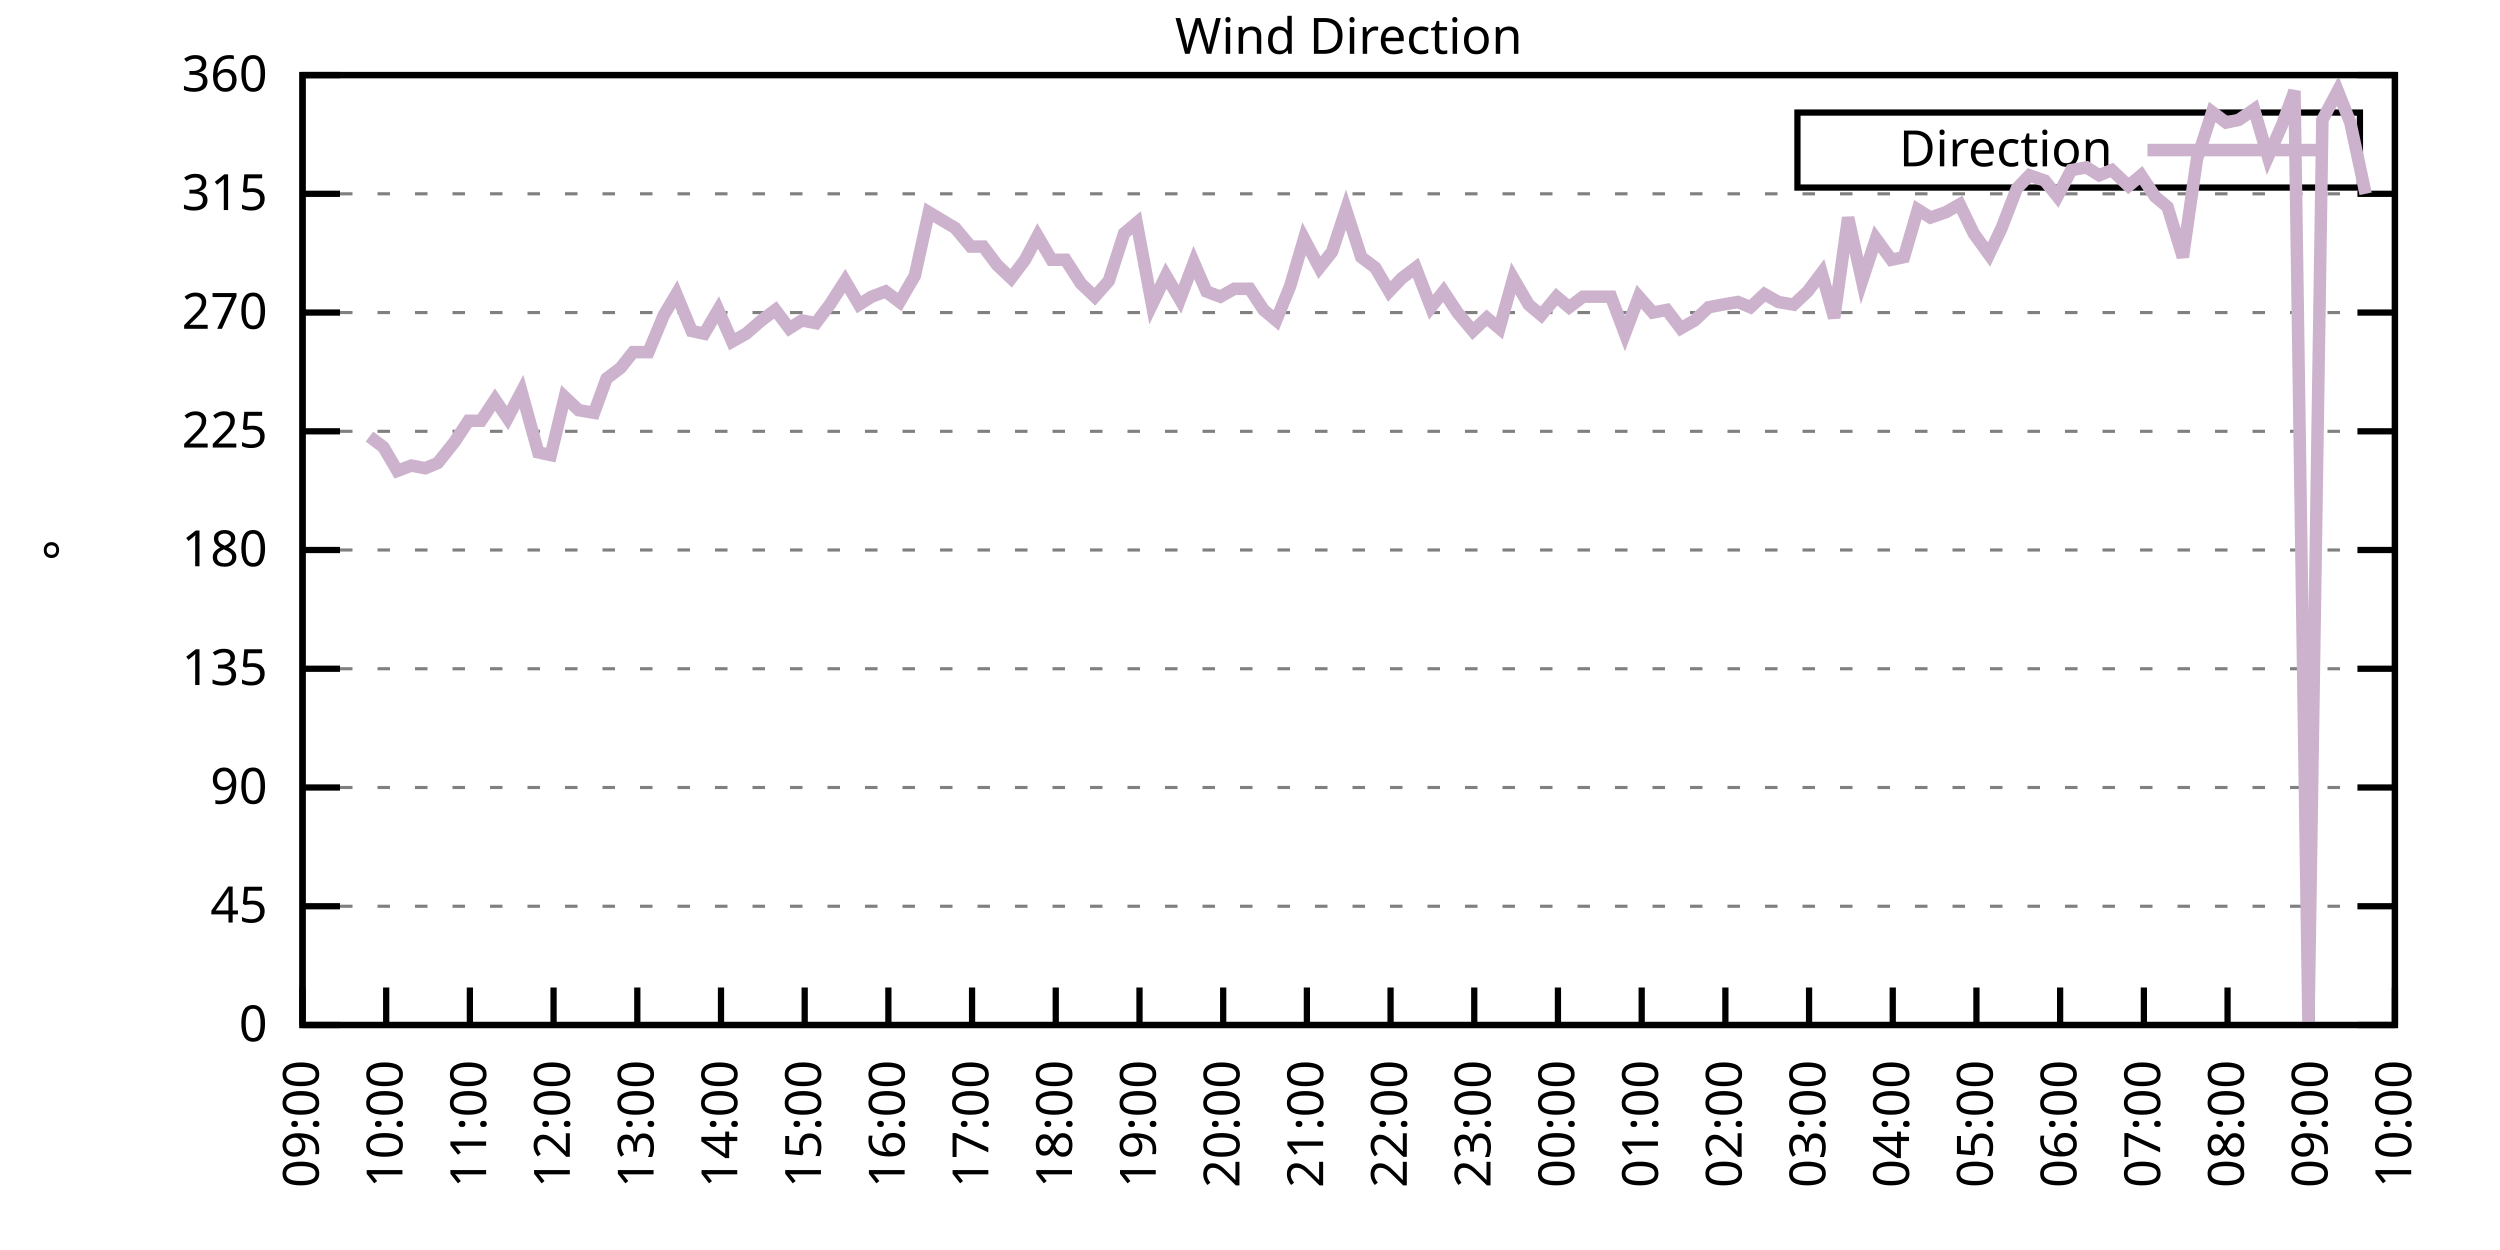
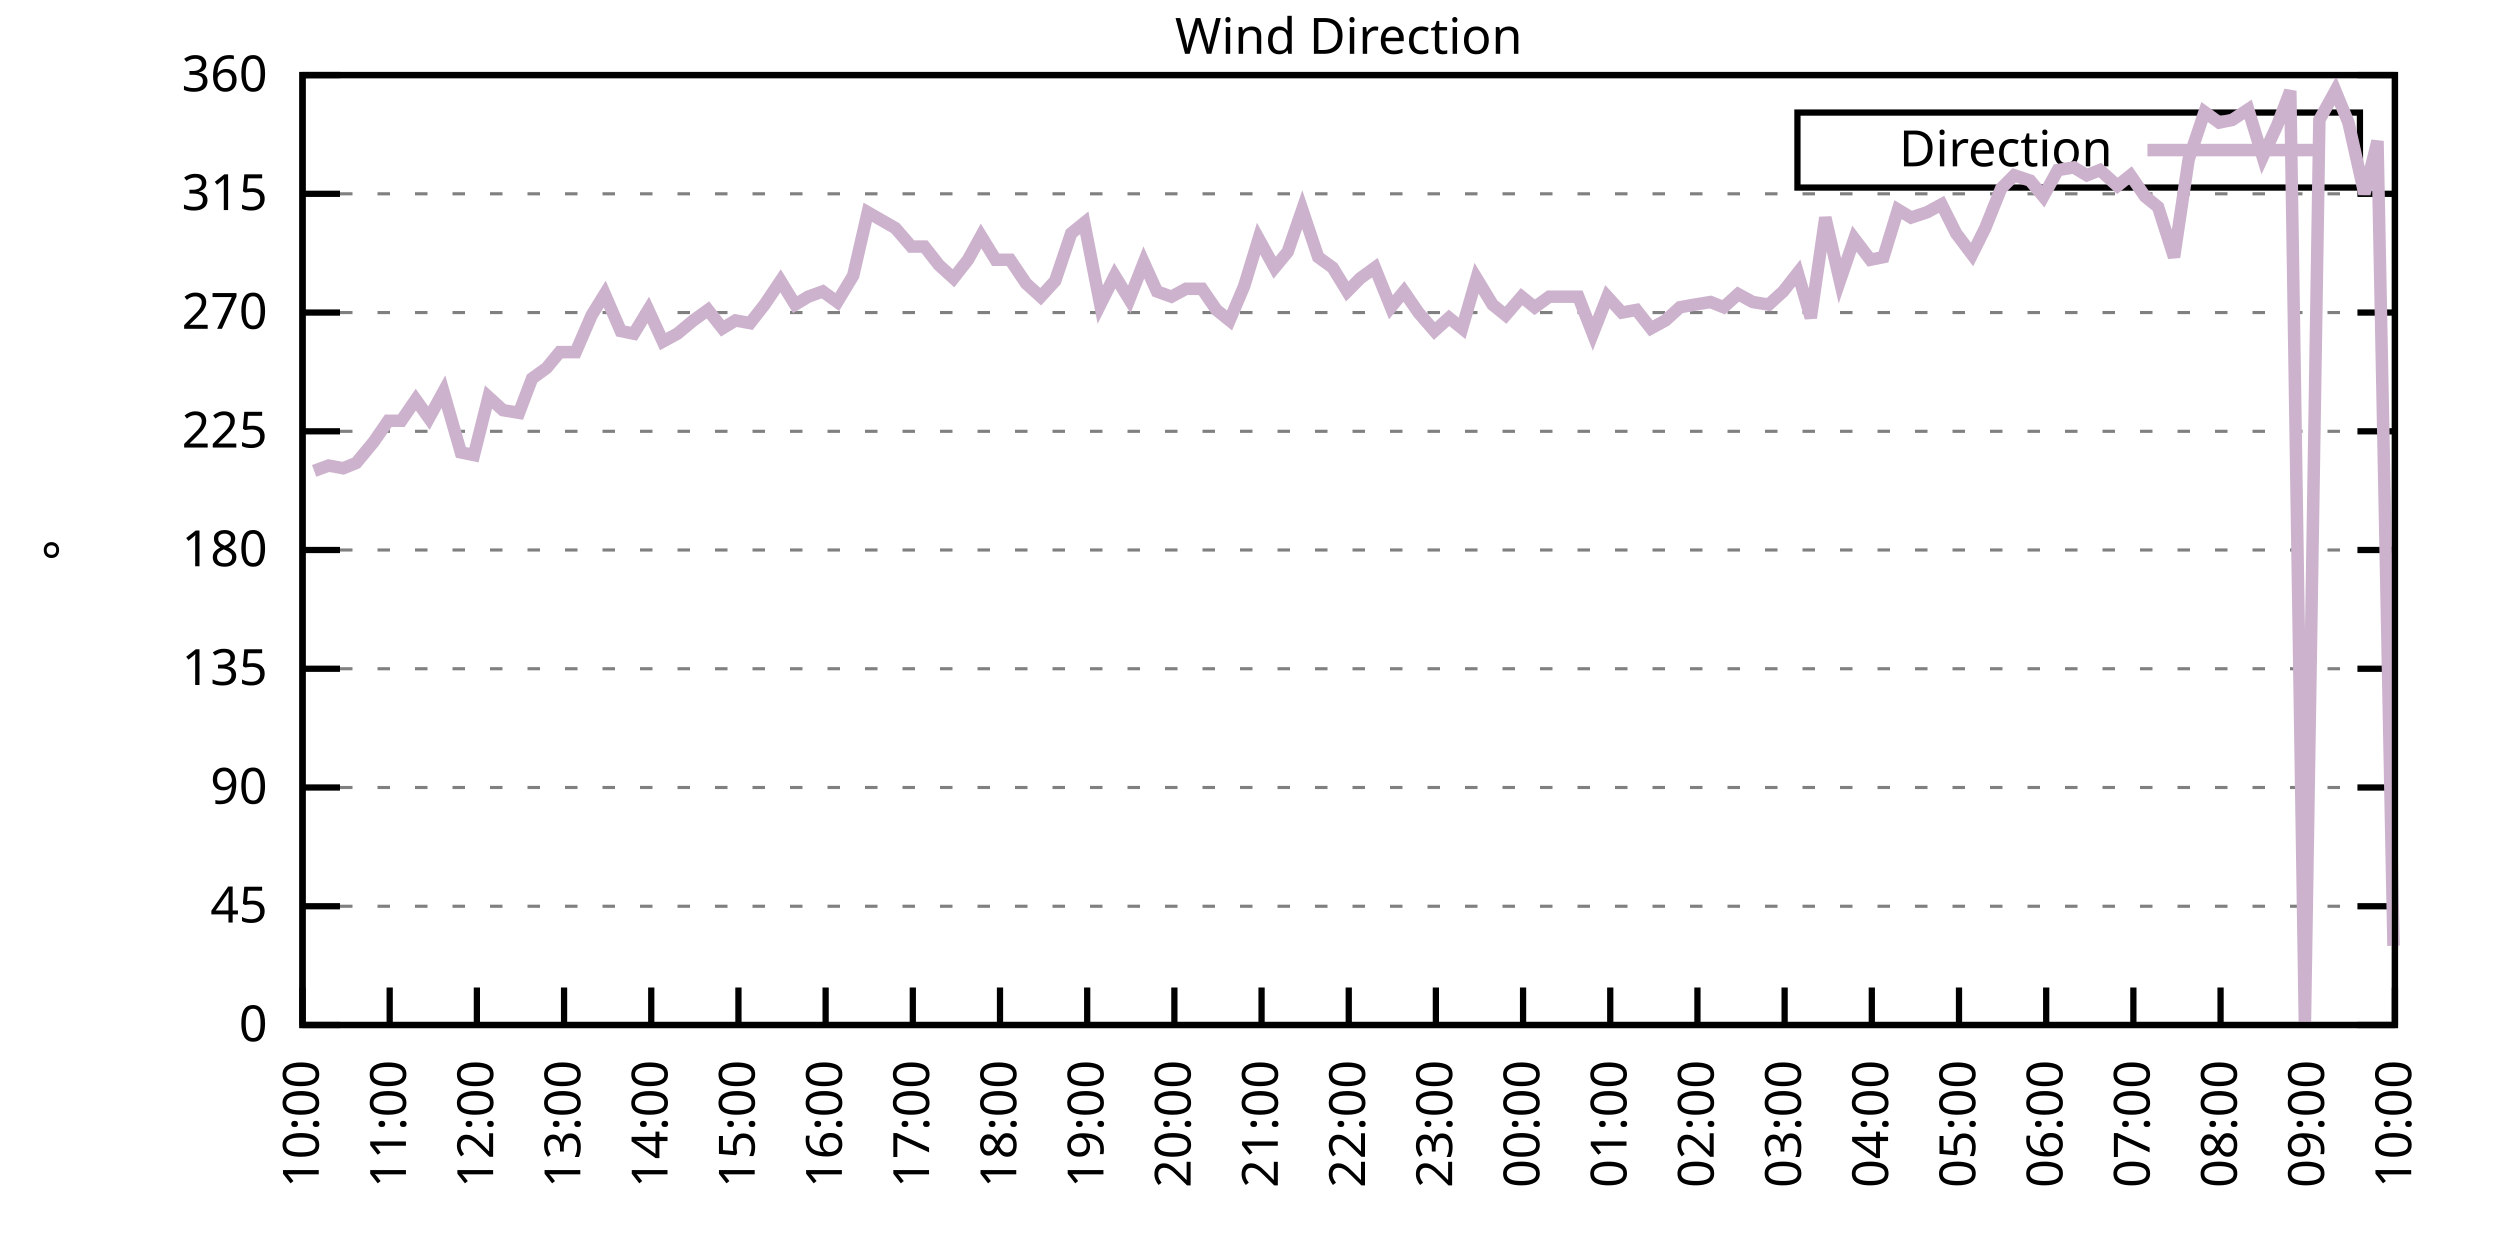
<svg xmlns="http://www.w3.org/2000/svg" xmlns:xlink="http://www.w3.org/1999/xlink" width="400" height="200" viewBox="0 0 400 200">
  <g id="gnuplot_canvas">
    <rect x="0" y="0" width="400" height="200" fill="none" />
    <defs>
      <circle id="gpDot" r="0.5" stroke-width="0.5" stroke="currentColor" />
      <path id="gpPt0" stroke-width="0.333" stroke="currentColor" d="M-1,0 h2 M0,-1 v2" />
      <path id="gpPt1" stroke-width="0.333" stroke="currentColor" d="M-1,-1 L1,1 M1,-1 L-1,1" />
      <path id="gpPt2" stroke-width="0.333" stroke="currentColor" d="M-1,0 L1,0 M0,-1 L0,1 M-1,-1 L1,1 M-1,1 L1,-1" />
      <rect id="gpPt3" stroke-width="0.333" stroke="currentColor" x="-1" y="-1" width="2" height="2" />
      <rect id="gpPt4" stroke-width="0.333" stroke="currentColor" fill="currentColor" x="-1" y="-1" width="2" height="2" />
      <circle id="gpPt5" stroke-width="0.333" stroke="currentColor" cx="0" cy="0" r="1" />
      <use xlink:href="#gpPt5" id="gpPt6" fill="currentColor" stroke="none" />
      <path id="gpPt7" stroke-width="0.333" stroke="currentColor" d="M0,-1.33 L-1.33,0.67 L1.33,0.67 z" />
      <use xlink:href="#gpPt7" id="gpPt8" fill="currentColor" stroke="none" />
      <use xlink:href="#gpPt7" id="gpPt9" stroke="currentColor" transform="rotate(180)" />
      <use xlink:href="#gpPt9" id="gpPt10" fill="currentColor" stroke="none" />
      <use xlink:href="#gpPt3" id="gpPt11" stroke="currentColor" transform="rotate(45)" />
      <use xlink:href="#gpPt11" id="gpPt12" fill="currentColor" stroke="none" />
      <path id="gpPt13" stroke-width="0.333" stroke="currentColor" d="M0,1.330 L1.265,0.411 L0.782,-1.067 L-0.782,-1.076 L-1.265,0.411 z" />
      <use xlink:href="#gpPt13" id="gpPt14" fill="currentColor" stroke="none" />
      <filter id="textbox" filterUnits="objectBoundingBox" x="0" y="0" height="1" width="1">
        <feFlood flood-color="white" flood-opacity="1" result="bgnd" />
        <feComposite in="SourceGraphic" in2="bgnd" operator="atop" />
      </filter>
      <filter id="greybox" filterUnits="objectBoundingBox" x="0" y="0" height="1" width="1">
        <feFlood flood-color="lightgrey" flood-opacity="1" result="grey" />
        <feComposite in="SourceGraphic" in2="grey" operator="atop" />
      </filter>
    </defs>
    <g fill="none" color="white" stroke="currentColor" stroke-width="1.00" stroke-linecap="butt" stroke-linejoin="miter">
</g>
    <g fill="none" color="black" stroke="currentColor" stroke-width="1.00" stroke-linecap="butt" stroke-linejoin="miter">
      <g stroke="none" shape-rendering="crispEdges">
        <polygon fill="rgb(255, 255, 255)" points="48.40,164.00 383.18,164.00 383.18,12.02 48.40,12.02 " />
      </g>
    </g>
    <g fill="none" color="black" stroke="currentColor" stroke-width="1.00" stroke-linecap="butt" stroke-linejoin="miter">
</g>
    <g fill="none" color="black" stroke="black" stroke-width="0.50" stroke-linecap="butt" stroke-linejoin="miter">
</g>
    <g fill="none" color="gray" stroke="currentColor" stroke-width="0.50" stroke-linecap="butt" stroke-linejoin="miter">
      <path stroke="gray" stroke-dasharray="2,4" class="gridline" d="M48.40,164.00 L383.19,164.00  " />
    </g>
    <g fill="none" color="gray" stroke="gray" stroke-width="1.00" stroke-linecap="butt" stroke-linejoin="miter">
</g>
    <g fill="none" color="black" stroke="currentColor" stroke-width="1.00" stroke-linecap="butt" stroke-linejoin="miter">
      <path stroke="black" d="M48.40,164.00 L54.40,164.00 M383.19,164.00 L377.19,164.00  " />
      <g transform="translate(42.80,166.60)" stroke="none" fill="black" font-family="Sans" font-size="8.00" text-anchor="end">
        <text>
          <tspan font-family="Sans"> 0</tspan>
        </text>
      </g>
    </g>
    <g fill="none" color="black" stroke="currentColor" stroke-width="1.00" stroke-linecap="butt" stroke-linejoin="miter">
</g>
    <g fill="none" color="black" stroke="black" stroke-width="0.50" stroke-linecap="butt" stroke-linejoin="miter">
</g>
    <g fill="none" color="gray" stroke="currentColor" stroke-width="0.50" stroke-linecap="butt" stroke-linejoin="miter">
      <path stroke="gray" stroke-dasharray="2,4" class="gridline" d="M48.40,145.00 L383.19,145.00  " />
    </g>
    <g fill="none" color="gray" stroke="gray" stroke-width="1.00" stroke-linecap="butt" stroke-linejoin="miter">
</g>
    <g fill="none" color="black" stroke="currentColor" stroke-width="1.00" stroke-linecap="butt" stroke-linejoin="miter">
      <path stroke="black" d="M48.40,145.00 L54.40,145.00 M383.19,145.00 L377.19,145.00  " />
      <g transform="translate(42.80,147.60)" stroke="none" fill="black" font-family="Sans" font-size="8.00" text-anchor="end">
        <text>
          <tspan font-family="Sans"> 45</tspan>
        </text>
      </g>
    </g>
    <g fill="none" color="black" stroke="currentColor" stroke-width="1.00" stroke-linecap="butt" stroke-linejoin="miter">
</g>
    <g fill="none" color="black" stroke="black" stroke-width="0.50" stroke-linecap="butt" stroke-linejoin="miter">
</g>
    <g fill="none" color="gray" stroke="currentColor" stroke-width="0.50" stroke-linecap="butt" stroke-linejoin="miter">
      <path stroke="gray" stroke-dasharray="2,4" class="gridline" d="M48.40,126.00 L383.19,126.00  " />
    </g>
    <g fill="none" color="gray" stroke="gray" stroke-width="1.00" stroke-linecap="butt" stroke-linejoin="miter">
</g>
    <g fill="none" color="black" stroke="currentColor" stroke-width="1.00" stroke-linecap="butt" stroke-linejoin="miter">
      <path stroke="black" d="M48.40,126.00 L54.40,126.00 M383.19,126.00 L377.19,126.00  " />
      <g transform="translate(42.80,128.60)" stroke="none" fill="black" font-family="Sans" font-size="8.00" text-anchor="end">
        <text>
          <tspan font-family="Sans"> 90</tspan>
        </text>
      </g>
    </g>
    <g fill="none" color="black" stroke="currentColor" stroke-width="1.00" stroke-linecap="butt" stroke-linejoin="miter">
</g>
    <g fill="none" color="black" stroke="black" stroke-width="0.50" stroke-linecap="butt" stroke-linejoin="miter">
</g>
    <g fill="none" color="gray" stroke="currentColor" stroke-width="0.50" stroke-linecap="butt" stroke-linejoin="miter">
      <path stroke="gray" stroke-dasharray="2,4" class="gridline" d="M48.40,107.00 L383.19,107.00  " />
    </g>
    <g fill="none" color="gray" stroke="gray" stroke-width="1.00" stroke-linecap="butt" stroke-linejoin="miter">
</g>
    <g fill="none" color="black" stroke="currentColor" stroke-width="1.00" stroke-linecap="butt" stroke-linejoin="miter">
      <path stroke="black" d="M48.40,107.00 L54.40,107.00 M383.19,107.00 L377.19,107.00  " />
      <g transform="translate(42.80,109.60)" stroke="none" fill="black" font-family="Sans" font-size="8.00" text-anchor="end">
        <text>
          <tspan font-family="Sans"> 135</tspan>
        </text>
      </g>
    </g>
    <g fill="none" color="black" stroke="currentColor" stroke-width="1.00" stroke-linecap="butt" stroke-linejoin="miter">
</g>
    <g fill="none" color="black" stroke="black" stroke-width="0.50" stroke-linecap="butt" stroke-linejoin="miter">
</g>
    <g fill="none" color="gray" stroke="currentColor" stroke-width="0.50" stroke-linecap="butt" stroke-linejoin="miter">
      <path stroke="gray" stroke-dasharray="2,4" class="gridline" d="M48.40,88.00 L383.19,88.00  " />
    </g>
    <g fill="none" color="gray" stroke="gray" stroke-width="1.00" stroke-linecap="butt" stroke-linejoin="miter">
</g>
    <g fill="none" color="black" stroke="currentColor" stroke-width="1.00" stroke-linecap="butt" stroke-linejoin="miter">
      <path stroke="black" d="M48.40,88.00 L54.40,88.00 M383.19,88.00 L377.19,88.00  " />
      <g transform="translate(42.80,90.60)" stroke="none" fill="black" font-family="Sans" font-size="8.00" text-anchor="end">
        <text>
          <tspan font-family="Sans"> 180</tspan>
        </text>
      </g>
    </g>
    <g fill="none" color="black" stroke="currentColor" stroke-width="1.00" stroke-linecap="butt" stroke-linejoin="miter">
</g>
    <g fill="none" color="black" stroke="black" stroke-width="0.50" stroke-linecap="butt" stroke-linejoin="miter">
</g>
    <g fill="none" color="gray" stroke="currentColor" stroke-width="0.50" stroke-linecap="butt" stroke-linejoin="miter">
      <path stroke="gray" stroke-dasharray="2,4" class="gridline" d="M48.40,69.01 L383.19,69.01  " />
    </g>
    <g fill="none" color="gray" stroke="gray" stroke-width="1.00" stroke-linecap="butt" stroke-linejoin="miter">
</g>
    <g fill="none" color="black" stroke="currentColor" stroke-width="1.00" stroke-linecap="butt" stroke-linejoin="miter">
      <path stroke="black" d="M48.40,69.01 L54.40,69.01 M383.19,69.01 L377.19,69.01  " />
      <g transform="translate(42.80,71.61)" stroke="none" fill="black" font-family="Sans" font-size="8.00" text-anchor="end">
        <text>
          <tspan font-family="Sans"> 225</tspan>
        </text>
      </g>
    </g>
    <g fill="none" color="black" stroke="currentColor" stroke-width="1.00" stroke-linecap="butt" stroke-linejoin="miter">
</g>
    <g fill="none" color="black" stroke="black" stroke-width="0.50" stroke-linecap="butt" stroke-linejoin="miter">
</g>
    <g fill="none" color="gray" stroke="currentColor" stroke-width="0.50" stroke-linecap="butt" stroke-linejoin="miter">
      <path stroke="gray" stroke-dasharray="2,4" class="gridline" d="M48.40,50.01 L383.19,50.01  " />
    </g>
    <g fill="none" color="gray" stroke="gray" stroke-width="1.00" stroke-linecap="butt" stroke-linejoin="miter">
</g>
    <g fill="none" color="black" stroke="currentColor" stroke-width="1.00" stroke-linecap="butt" stroke-linejoin="miter">
      <path stroke="black" d="M48.40,50.01 L54.40,50.01 M383.19,50.01 L377.19,50.01  " />
      <g transform="translate(42.80,52.61)" stroke="none" fill="black" font-family="Sans" font-size="8.00" text-anchor="end">
        <text>
          <tspan font-family="Sans"> 270</tspan>
        </text>
      </g>
    </g>
    <g fill="none" color="black" stroke="currentColor" stroke-width="1.00" stroke-linecap="butt" stroke-linejoin="miter">
</g>
    <g fill="none" color="black" stroke="black" stroke-width="0.50" stroke-linecap="butt" stroke-linejoin="miter">
</g>
    <g fill="none" color="gray" stroke="currentColor" stroke-width="0.50" stroke-linecap="butt" stroke-linejoin="miter">
      <path stroke="gray" stroke-dasharray="2,4" class="gridline" d="M48.40,31.01 L383.19,31.01  " />
    </g>
    <g fill="none" color="gray" stroke="gray" stroke-width="1.00" stroke-linecap="butt" stroke-linejoin="miter">
</g>
    <g fill="none" color="black" stroke="currentColor" stroke-width="1.00" stroke-linecap="butt" stroke-linejoin="miter">
      <path stroke="black" d="M48.40,31.01 L54.40,31.01 M383.19,31.01 L377.19,31.01  " />
      <g transform="translate(42.80,33.61)" stroke="none" fill="black" font-family="Sans" font-size="8.00" text-anchor="end">
        <text>
          <tspan font-family="Sans"> 315</tspan>
        </text>
      </g>
    </g>
    <g fill="none" color="black" stroke="currentColor" stroke-width="1.00" stroke-linecap="butt" stroke-linejoin="miter">
</g>
    <g fill="none" color="black" stroke="black" stroke-width="0.50" stroke-linecap="butt" stroke-linejoin="miter">
</g>
    <g fill="none" color="gray" stroke="currentColor" stroke-width="0.50" stroke-linecap="butt" stroke-linejoin="miter">
      <path stroke="gray" stroke-dasharray="2,4" class="gridline" d="M48.40,12.01 L383.19,12.01  " />
    </g>
    <g fill="none" color="gray" stroke="gray" stroke-width="1.00" stroke-linecap="butt" stroke-linejoin="miter">
</g>
    <g fill="none" color="black" stroke="currentColor" stroke-width="1.00" stroke-linecap="butt" stroke-linejoin="miter">
      <path stroke="black" d="M48.40,12.01 L54.40,12.01 M383.19,12.01 L377.19,12.01  " />
      <g transform="translate(42.80,14.61)" stroke="none" fill="black" font-family="Sans" font-size="8.00" text-anchor="end">
        <text>
          <tspan font-family="Sans"> 360</tspan>
        </text>
      </g>
    </g>
    <g fill="none" color="black" stroke="currentColor" stroke-width="1.00" stroke-linecap="butt" stroke-linejoin="miter">
      <path stroke="black" d="M48.40,164.00 L48.40,158.00  " />
      <g transform="translate(51.00,169.60) rotate(270.00)" stroke="none" fill="black" font-family="Sans" font-size="8.00" text-anchor="end">
        <text>
-           <tspan font-family="Sans">09:00</tspan>
-         </text>
-       </g>
-     </g>
-     <g fill="none" color="black" stroke="currentColor" stroke-width="1.00" stroke-linecap="butt" stroke-linejoin="miter">
-       <path stroke="black" d="M61.79,164.00 L61.79,158.00  " />
-       <g transform="translate(64.39,169.60) rotate(270.00)" stroke="none" fill="black" font-family="Sans" font-size="8.00" text-anchor="end">
-         <text>
          <tspan font-family="Sans">10:00</tspan>
        </text>
      </g>
    </g>
    <g fill="none" color="black" stroke="currentColor" stroke-width="1.00" stroke-linecap="butt" stroke-linejoin="miter">
-       <path stroke="black" d="M75.18,164.00 L75.18,158.00  " />
-       <g transform="translate(77.78,169.60) rotate(270.00)" stroke="none" fill="black" font-family="Sans" font-size="8.00" text-anchor="end">
+       <path stroke="black" d="M62.35,164.00 L62.35,158.00  " />
+       <g transform="translate(64.95,169.60) rotate(270.00)" stroke="none" fill="black" font-family="Sans" font-size="8.00" text-anchor="end">
        <text>
          <tspan font-family="Sans">11:00</tspan>
        </text>
      </g>
    </g>
    <g fill="none" color="black" stroke="currentColor" stroke-width="1.00" stroke-linecap="butt" stroke-linejoin="miter">
-       <path stroke="black" d="M88.57,164.00 L88.57,158.00  " />
-       <g transform="translate(91.17,169.60) rotate(270.00)" stroke="none" fill="black" font-family="Sans" font-size="8.00" text-anchor="end">
+       <path stroke="black" d="M76.30,164.00 L76.30,158.00  " />
+       <g transform="translate(78.90,169.60) rotate(270.00)" stroke="none" fill="black" font-family="Sans" font-size="8.00" text-anchor="end">
        <text>
          <tspan font-family="Sans">12:00</tspan>
        </text>
      </g>
    </g>
    <g fill="none" color="black" stroke="currentColor" stroke-width="1.00" stroke-linecap="butt" stroke-linejoin="miter">
-       <path stroke="black" d="M101.97,164.00 L101.97,158.00  " />
-       <g transform="translate(104.57,169.60) rotate(270.00)" stroke="none" fill="black" font-family="Sans" font-size="8.00" text-anchor="end">
+       <path stroke="black" d="M90.25,164.00 L90.25,158.00  " />
+       <g transform="translate(92.85,169.60) rotate(270.00)" stroke="none" fill="black" font-family="Sans" font-size="8.00" text-anchor="end">
        <text>
          <tspan font-family="Sans">13:00</tspan>
        </text>
      </g>
    </g>
    <g fill="none" color="black" stroke="currentColor" stroke-width="1.00" stroke-linecap="butt" stroke-linejoin="miter">
-       <path stroke="black" d="M115.36,164.00 L115.36,158.00  " />
-       <g transform="translate(117.96,169.60) rotate(270.00)" stroke="none" fill="black" font-family="Sans" font-size="8.00" text-anchor="end">
+       <path stroke="black" d="M104.20,164.00 L104.20,158.00  " />
+       <g transform="translate(106.80,169.60) rotate(270.00)" stroke="none" fill="black" font-family="Sans" font-size="8.00" text-anchor="end">
        <text>
          <tspan font-family="Sans">14:00</tspan>
        </text>
      </g>
    </g>
    <g fill="none" color="black" stroke="currentColor" stroke-width="1.00" stroke-linecap="butt" stroke-linejoin="miter">
-       <path stroke="black" d="M128.75,164.00 L128.75,158.00  " />
-       <g transform="translate(131.35,169.60) rotate(270.00)" stroke="none" fill="black" font-family="Sans" font-size="8.00" text-anchor="end">
+       <path stroke="black" d="M118.15,164.00 L118.15,158.00  " />
+       <g transform="translate(120.75,169.60) rotate(270.00)" stroke="none" fill="black" font-family="Sans" font-size="8.00" text-anchor="end">
        <text>
          <tspan font-family="Sans">15:00</tspan>
        </text>
      </g>
    </g>
    <g fill="none" color="black" stroke="currentColor" stroke-width="1.00" stroke-linecap="butt" stroke-linejoin="miter">
-       <path stroke="black" d="M142.14,164.00 L142.14,158.00  " />
-       <g transform="translate(144.74,169.60) rotate(270.00)" stroke="none" fill="black" font-family="Sans" font-size="8.00" text-anchor="end">
+       <path stroke="black" d="M132.10,164.00 L132.10,158.00  " />
+       <g transform="translate(134.70,169.60) rotate(270.00)" stroke="none" fill="black" font-family="Sans" font-size="8.00" text-anchor="end">
        <text>
          <tspan font-family="Sans">16:00</tspan>
        </text>
      </g>
    </g>
    <g fill="none" color="black" stroke="currentColor" stroke-width="1.00" stroke-linecap="butt" stroke-linejoin="miter">
-       <path stroke="black" d="M155.53,164.00 L155.53,158.00  " />
-       <g transform="translate(158.13,169.60) rotate(270.00)" stroke="none" fill="black" font-family="Sans" font-size="8.00" text-anchor="end">
+       <path stroke="black" d="M146.05,164.00 L146.05,158.00  " />
+       <g transform="translate(148.65,169.60) rotate(270.00)" stroke="none" fill="black" font-family="Sans" font-size="8.00" text-anchor="end">
        <text>
          <tspan font-family="Sans">17:00</tspan>
        </text>
      </g>
    </g>
    <g fill="none" color="black" stroke="currentColor" stroke-width="1.00" stroke-linecap="butt" stroke-linejoin="miter">
-       <path stroke="black" d="M168.92,164.00 L168.92,158.00  " />
-       <g transform="translate(171.52,169.60) rotate(270.00)" stroke="none" fill="black" font-family="Sans" font-size="8.00" text-anchor="end">
+       <path stroke="black" d="M160.00,164.00 L160.00,158.00  " />
+       <g transform="translate(162.60,169.60) rotate(270.00)" stroke="none" fill="black" font-family="Sans" font-size="8.00" text-anchor="end">
        <text>
          <tspan font-family="Sans">18:00</tspan>
        </text>
      </g>
    </g>
    <g fill="none" color="black" stroke="currentColor" stroke-width="1.00" stroke-linecap="butt" stroke-linejoin="miter">
-       <path stroke="black" d="M182.32,164.00 L182.32,158.00  " />
-       <g transform="translate(184.92,169.60) rotate(270.00)" stroke="none" fill="black" font-family="Sans" font-size="8.00" text-anchor="end">
+       <path stroke="black" d="M173.95,164.00 L173.95,158.00  " />
+       <g transform="translate(176.55,169.60) rotate(270.00)" stroke="none" fill="black" font-family="Sans" font-size="8.00" text-anchor="end">
        <text>
          <tspan font-family="Sans">19:00</tspan>
        </text>
      </g>
    </g>
    <g fill="none" color="black" stroke="currentColor" stroke-width="1.00" stroke-linecap="butt" stroke-linejoin="miter">
-       <path stroke="black" d="M195.71,164.00 L195.71,158.00  " />
-       <g transform="translate(198.31,169.60) rotate(270.00)" stroke="none" fill="black" font-family="Sans" font-size="8.00" text-anchor="end">
+       <path stroke="black" d="M187.90,164.00 L187.90,158.00  " />
+       <g transform="translate(190.50,169.60) rotate(270.00)" stroke="none" fill="black" font-family="Sans" font-size="8.00" text-anchor="end">
        <text>
          <tspan font-family="Sans">20:00</tspan>
        </text>
      </g>
    </g>
    <g fill="none" color="black" stroke="currentColor" stroke-width="1.00" stroke-linecap="butt" stroke-linejoin="miter">
-       <path stroke="black" d="M209.10,164.00 L209.10,158.00  " />
-       <g transform="translate(211.70,169.60) rotate(270.00)" stroke="none" fill="black" font-family="Sans" font-size="8.00" text-anchor="end">
+       <path stroke="black" d="M201.85,164.00 L201.85,158.00  " />
+       <g transform="translate(204.45,169.60) rotate(270.00)" stroke="none" fill="black" font-family="Sans" font-size="8.00" text-anchor="end">
        <text>
          <tspan font-family="Sans">21:00</tspan>
        </text>
      </g>
    </g>
    <g fill="none" color="black" stroke="currentColor" stroke-width="1.00" stroke-linecap="butt" stroke-linejoin="miter">
-       <path stroke="black" d="M222.49,164.00 L222.49,158.00  " />
-       <g transform="translate(225.09,169.60) rotate(270.00)" stroke="none" fill="black" font-family="Sans" font-size="8.00" text-anchor="end">
+       <path stroke="black" d="M215.80,164.00 L215.80,158.00  " />
+       <g transform="translate(218.40,169.60) rotate(270.00)" stroke="none" fill="black" font-family="Sans" font-size="8.00" text-anchor="end">
        <text>
          <tspan font-family="Sans">22:00</tspan>
        </text>
      </g>
    </g>
    <g fill="none" color="black" stroke="currentColor" stroke-width="1.00" stroke-linecap="butt" stroke-linejoin="miter">
-       <path stroke="black" d="M235.88,164.00 L235.88,158.00  " />
-       <g transform="translate(238.48,169.60) rotate(270.00)" stroke="none" fill="black" font-family="Sans" font-size="8.00" text-anchor="end">
+       <path stroke="black" d="M229.74,164.00 L229.74,158.00  " />
+       <g transform="translate(232.34,169.60) rotate(270.00)" stroke="none" fill="black" font-family="Sans" font-size="8.00" text-anchor="end">
        <text>
          <tspan font-family="Sans">23:00</tspan>
        </text>
      </g>
    </g>
    <g fill="none" color="black" stroke="currentColor" stroke-width="1.00" stroke-linecap="butt" stroke-linejoin="miter">
-       <path stroke="black" d="M249.27,164.00 L249.27,158.00  " />
-       <g transform="translate(251.87,169.60) rotate(270.00)" stroke="none" fill="black" font-family="Sans" font-size="8.00" text-anchor="end">
+       <path stroke="black" d="M243.69,164.00 L243.69,158.00  " />
+       <g transform="translate(246.29,169.60) rotate(270.00)" stroke="none" fill="black" font-family="Sans" font-size="8.00" text-anchor="end">
        <text>
          <tspan font-family="Sans">00:00</tspan>
        </text>
      </g>
    </g>
    <g fill="none" color="black" stroke="currentColor" stroke-width="1.00" stroke-linecap="butt" stroke-linejoin="miter">
-       <path stroke="black" d="M262.67,164.00 L262.67,158.00  " />
-       <g transform="translate(265.27,169.60) rotate(270.00)" stroke="none" fill="black" font-family="Sans" font-size="8.00" text-anchor="end">
+       <path stroke="black" d="M257.64,164.00 L257.64,158.00  " />
+       <g transform="translate(260.24,169.60) rotate(270.00)" stroke="none" fill="black" font-family="Sans" font-size="8.00" text-anchor="end">
        <text>
          <tspan font-family="Sans">01:00</tspan>
        </text>
      </g>
    </g>
    <g fill="none" color="black" stroke="currentColor" stroke-width="1.00" stroke-linecap="butt" stroke-linejoin="miter">
-       <path stroke="black" d="M276.06,164.00 L276.06,158.00  " />
-       <g transform="translate(278.66,169.60) rotate(270.00)" stroke="none" fill="black" font-family="Sans" font-size="8.00" text-anchor="end">
+       <path stroke="black" d="M271.59,164.00 L271.59,158.00  " />
+       <g transform="translate(274.19,169.60) rotate(270.00)" stroke="none" fill="black" font-family="Sans" font-size="8.00" text-anchor="end">
        <text>
          <tspan font-family="Sans">02:00</tspan>
        </text>
      </g>
    </g>
    <g fill="none" color="black" stroke="currentColor" stroke-width="1.00" stroke-linecap="butt" stroke-linejoin="miter">
-       <path stroke="black" d="M289.45,164.00 L289.45,158.00  " />
-       <g transform="translate(292.05,169.60) rotate(270.00)" stroke="none" fill="black" font-family="Sans" font-size="8.00" text-anchor="end">
+       <path stroke="black" d="M285.54,164.00 L285.54,158.00  " />
+       <g transform="translate(288.14,169.60) rotate(270.00)" stroke="none" fill="black" font-family="Sans" font-size="8.00" text-anchor="end">
        <text>
          <tspan font-family="Sans">03:00</tspan>
        </text>
      </g>
    </g>
    <g fill="none" color="black" stroke="currentColor" stroke-width="1.00" stroke-linecap="butt" stroke-linejoin="miter">
-       <path stroke="black" d="M302.84,164.00 L302.84,158.00  " />
-       <g transform="translate(305.44,169.60) rotate(270.00)" stroke="none" fill="black" font-family="Sans" font-size="8.00" text-anchor="end">
+       <path stroke="black" d="M299.49,164.00 L299.49,158.00  " />
+       <g transform="translate(302.09,169.60) rotate(270.00)" stroke="none" fill="black" font-family="Sans" font-size="8.00" text-anchor="end">
        <text>
          <tspan font-family="Sans">04:00</tspan>
        </text>
      </g>
    </g>
    <g fill="none" color="black" stroke="currentColor" stroke-width="1.00" stroke-linecap="butt" stroke-linejoin="miter">
-       <path stroke="black" d="M316.23,164.00 L316.23,158.00  " />
-       <g transform="translate(318.83,169.60) rotate(270.00)" stroke="none" fill="black" font-family="Sans" font-size="8.00" text-anchor="end">
+       <path stroke="black" d="M313.44,164.00 L313.44,158.00  " />
+       <g transform="translate(316.04,169.60) rotate(270.00)" stroke="none" fill="black" font-family="Sans" font-size="8.00" text-anchor="end">
        <text>
          <tspan font-family="Sans">05:00</tspan>
        </text>
      </g>
    </g>
    <g fill="none" color="black" stroke="currentColor" stroke-width="1.00" stroke-linecap="butt" stroke-linejoin="miter">
-       <path stroke="black" d="M329.62,164.00 L329.62,158.00  " />
-       <g transform="translate(332.22,169.60) rotate(270.00)" stroke="none" fill="black" font-family="Sans" font-size="8.00" text-anchor="end">
+       <path stroke="black" d="M327.39,164.00 L327.39,158.00  " />
+       <g transform="translate(329.99,169.60) rotate(270.00)" stroke="none" fill="black" font-family="Sans" font-size="8.00" text-anchor="end">
        <text>
          <tspan font-family="Sans">06:00</tspan>
        </text>
      </g>
    </g>
    <g fill="none" color="black" stroke="currentColor" stroke-width="1.00" stroke-linecap="butt" stroke-linejoin="miter">
-       <path stroke="black" d="M343.02,164.00 L343.02,158.00  " />
-       <g transform="translate(345.62,169.60) rotate(270.00)" stroke="none" fill="black" font-family="Sans" font-size="8.00" text-anchor="end">
+       <path stroke="black" d="M341.34,164.00 L341.34,158.00  " />
+       <g transform="translate(343.94,169.60) rotate(270.00)" stroke="none" fill="black" font-family="Sans" font-size="8.00" text-anchor="end">
        <text>
          <tspan font-family="Sans">07:00</tspan>
        </text>
      </g>
    </g>
    <g fill="none" color="black" stroke="currentColor" stroke-width="1.00" stroke-linecap="butt" stroke-linejoin="miter">
-       <path stroke="black" d="M356.41,164.00 L356.41,158.00  " />
-       <g transform="translate(359.01,169.60) rotate(270.00)" stroke="none" fill="black" font-family="Sans" font-size="8.00" text-anchor="end">
+       <path stroke="black" d="M355.29,164.00 L355.29,158.00  " />
+       <g transform="translate(357.89,169.60) rotate(270.00)" stroke="none" fill="black" font-family="Sans" font-size="8.00" text-anchor="end">
        <text>
          <tspan font-family="Sans">08:00</tspan>
        </text>
      </g>
    </g>
    <g fill="none" color="black" stroke="currentColor" stroke-width="1.00" stroke-linecap="butt" stroke-linejoin="miter">
-       <path stroke="black" d="M369.80,164.00 L369.80,158.00  " />
-       <g transform="translate(372.40,169.60) rotate(270.00)" stroke="none" fill="black" font-family="Sans" font-size="8.00" text-anchor="end">
+       <path stroke="black" d="M369.24,164.00 L369.24,158.00  " />
+       <g transform="translate(371.84,169.60) rotate(270.00)" stroke="none" fill="black" font-family="Sans" font-size="8.00" text-anchor="end">
        <text>
          <tspan font-family="Sans">09:00</tspan>
        </text>
      </g>
    </g>
    <g fill="none" color="black" stroke="currentColor" stroke-width="1.00" stroke-linecap="butt" stroke-linejoin="miter">
      <path stroke="black" d="M383.19,164.00 L383.19,158.00  " />
      <g transform="translate(385.79,169.60) rotate(270.00)" stroke="none" fill="black" font-family="Sans" font-size="8.00" text-anchor="end">
        <text>
          <tspan font-family="Sans">10:00</tspan>
        </text>
      </g>
    </g>
    <g fill="none" color="black" stroke="currentColor" stroke-width="1.00" stroke-linecap="butt" stroke-linejoin="miter">
</g>
    <g fill="none" color="black" stroke="currentColor" stroke-width="1.00" stroke-linecap="butt" stroke-linejoin="miter">
      <path stroke="black" d="M48.40,12.01 L48.40,164.00 L383.19,164.00 L383.19,12.01 L48.40,12.01 Z  " />
    </g>
    <g fill="none" color="black" stroke="currentColor" stroke-width="1.00" stroke-linecap="butt" stroke-linejoin="miter">
</g>
    <g fill="none" color="black" stroke="currentColor" stroke-width="1.00" stroke-linecap="butt" stroke-linejoin="miter">
      <path stroke="black" d="M287.59,30.01 L287.59,18.01 L377.59,18.01 L377.59,30.01 L287.59,30.01 Z  " />
    </g>
    <g id="Wind_direction_plot_1">
      <g fill="none" color="white" stroke="black" stroke-width="2.00" stroke-linecap="butt" stroke-linejoin="miter">
</g>
      <g fill="none" color="black" stroke="currentColor" stroke-width="2.00" stroke-linecap="butt" stroke-linejoin="miter">
        <g transform="translate(337.99,26.61)" stroke="none" fill="black" font-family="Sans" font-size="8.00" text-anchor="end">
          <text>
            <tspan font-family="Sans">Direction</tspan>
          </text>
        </g>
      </g>
      <g fill="none" color="black" stroke="currentColor" stroke-width="2.00" stroke-linecap="butt" stroke-linejoin="miter">
-         <path stroke="rgb(204, 178, 204)" d="M343.59,24.01 L371.99,24.01 M59.11,69.85 L61.35,71.54 L63.58,75.34 L65.81,74.49 L68.04,74.92 L70.05,74.07   L72.73,70.70 L74.96,67.32 L76.97,67.32 L79.20,63.94 L81.21,66.90 L83.44,62.67 L86.12,72.38 L88.13,72.81   L90.36,63.52 L92.59,65.63 L95.05,66.05 L97.06,60.56 L99.29,58.87 L101.30,56.34 L103.75,56.34 L106.21,50.43   L108.22,47.05 L110.67,52.96 L112.68,53.39 L114.91,49.59 L117.14,54.65 L119.38,53.39 L121.83,51.27 L124.06,49.59   L126.29,52.54 L128.30,51.27 L130.54,51.70 L132.77,48.74 L135.22,44.94 L137.45,48.74 L139.46,47.47 L141.69,46.63   L143.93,48.32 L146.38,44.10 L148.61,33.96 L152.85,36.50 L155.31,39.45 L157.32,39.45 L159.55,42.41 L161.78,44.52   L164.01,41.56 L166.02,37.76 L168.25,41.56 L170.49,41.56 L172.94,45.36 L175.17,47.47 L177.41,44.94 L179.86,37.34   L181.87,35.65 L184.32,48.74 L186.56,44.10 L188.79,47.90 L191.02,41.99 L193.03,46.63 L195.26,47.47 L197.49,46.21   L199.95,46.21 L202.18,49.59 L204.19,51.27 L206.42,45.79 L208.65,38.19 L211.11,42.83 L213.12,40.30 L215.35,33.54   L217.80,41.14 L220.04,42.83 L222.27,46.63 L224.28,44.52 L226.51,42.83 L228.96,49.16 L230.97,46.63 L233.20,50.01   L235.66,52.96 L237.89,50.85 L239.90,52.54 L242.13,44.52 L244.59,48.74 L246.60,50.43 L249.05,47.47 L251.06,49.16   L253.29,47.47 L257.76,47.47 L259.99,53.39 L262.22,47.47 L264.45,50.01 L266.68,49.59 L268.92,52.54 L271.15,51.27   L273.38,49.16 L275.61,48.74 L278.07,48.32 L280.07,49.16 L282.31,47.05 L284.54,48.32 L286.99,48.74 L289.23,46.63   L291.46,43.67 L293.47,50.85 L295.70,34.81 L297.93,44.94 L300.16,38.19 L302.62,41.56 L304.63,41.14 L306.86,33.54   L308.87,34.81 L311.32,33.96 L313.55,32.70 L315.79,37.34 L318.24,40.72 L320.25,36.50 L322.70,30.16 L324.71,28.05   L327.17,28.90 L329.18,31.43 L331.41,27.21 L333.86,26.79 L335.87,28.05 L337.88,27.21 L340.56,29.74 L342.57,28.05   L344.80,31.43 L346.81,33.12 L349.26,41.14 L351.50,25.52 L353.95,17.92 L356.18,19.61 L358.19,19.19 L360.65,17.50   L362.88,25.10 L365.11,20.03 L367.12,14.54 L369.35,164.00 L371.58,19.19 L374.04,14.54 L376.05,19.61 L378.50,31.01    " />
+         <path stroke="rgb(204, 178, 204)" d="M343.59,24.01 L371.99,24.01 M50.26,75.34 L52.58,74.49 L54.91,74.92 L57.00,74.07 L59.79,70.70 L62.12,67.32   L64.21,67.32 L66.53,63.94 L68.63,66.90 L70.95,62.67 L73.74,72.38 L75.83,72.81 L78.16,63.52 L80.48,65.63   L83.04,66.05 L85.13,60.56 L87.46,58.87 L89.55,56.34 L92.11,56.34 L94.67,50.43 L96.76,47.05 L99.32,52.96   L101.41,53.39 L103.73,49.59 L106.06,54.65 L108.38,53.39 L110.94,51.27 L113.27,49.59 L115.59,52.54 L117.68,51.27   L120.01,51.70 L122.33,48.74 L124.89,44.94 L127.22,48.74 L129.31,47.47 L131.63,46.63 L133.96,48.32 L136.51,44.10   L138.84,33.96 L143.26,36.50 L145.81,39.45 L147.91,39.45 L150.23,42.41 L152.56,44.52 L154.88,41.56 L156.97,37.76   L159.30,41.56 L161.62,41.56 L164.18,45.36 L166.51,47.47 L168.83,44.94 L171.39,37.34 L173.48,35.65 L176.04,48.74   L178.36,44.10 L180.69,47.90 L183.01,41.99 L185.11,46.63 L187.43,47.47 L189.76,46.21 L192.31,46.21 L194.64,49.59   L196.73,51.27 L199.06,45.79 L201.38,38.19 L203.94,42.83 L206.03,40.30 L208.36,33.54 L210.91,41.14 L213.24,42.83   L215.56,46.63 L217.65,44.52 L219.98,42.83 L222.54,49.16 L224.63,46.63 L226.95,50.01 L229.51,52.96 L231.84,50.85   L233.93,52.54 L236.25,44.52 L238.81,48.74 L240.90,50.43 L243.46,47.47 L245.55,49.16 L247.88,47.47 L252.53,47.47   L254.85,53.39 L257.18,47.47 L259.50,50.01 L261.83,49.59 L264.15,52.54 L266.48,51.27 L268.80,49.16 L271.13,48.74   L273.69,48.32 L275.78,49.16 L278.10,47.05 L280.43,48.32 L282.99,48.74 L285.31,46.63 L287.64,43.67 L289.73,50.85   L292.05,34.81 L294.38,44.94 L296.70,38.19 L299.26,41.56 L301.35,41.14 L303.68,33.54 L305.77,34.81 L308.33,33.96   L310.65,32.70 L312.98,37.34 L315.53,40.72 L317.63,36.50 L320.18,30.16 L322.28,28.05 L324.83,28.90 L326.93,31.43   L329.25,27.21 L331.81,26.79 L333.90,28.05 L335.99,27.21 L338.78,29.74 L340.88,28.05 L343.20,31.43 L345.29,33.12   L347.85,41.14 L350.18,25.52 L352.73,17.92 L355.06,19.61 L357.15,19.19 L359.71,17.50 L362.03,25.10 L364.36,20.03   L366.45,14.54 L368.78,164.00 L371.10,19.19 L373.66,14.54 L375.75,19.61 L378.31,31.01 L380.40,22.56 L382.96,151.33    " />
      </g>
    </g>
    <g fill="none" color="black" stroke="currentColor" stroke-width="2.00" stroke-linecap="butt" stroke-linejoin="miter">
</g>
    <g fill="none" color="black" stroke="black" stroke-width="1.00" stroke-linecap="butt" stroke-linejoin="miter">
</g>
    <g fill="none" color="black" stroke="currentColor" stroke-width="1.00" stroke-linecap="butt" stroke-linejoin="miter">
      <path stroke="black" d="M48.40,12.01 L48.40,164.00 L383.19,164.00 L383.19,12.01 L48.40,12.01 Z  " />
      <g transform="translate(12.80,88.01) rotate(270.00)" stroke="none" fill="black" font-family="Sans" font-size="8.00" text-anchor="middle">
        <text>
          <tspan font-family="Sans">°</tspan>
        </text>
      </g>
    </g>
    <g fill="none" color="black" stroke="currentColor" stroke-width="1.00" stroke-linecap="butt" stroke-linejoin="miter">
</g>
    <g fill="none" color="black" stroke="currentColor" stroke-width="1.00" stroke-linecap="butt" stroke-linejoin="miter">
      <g transform="translate(215.79,8.61)" stroke="none" fill="black" font-family="Sans" font-size="8.00" text-anchor="middle">
        <text>
          <tspan font-family="Sans">Wind Direction</tspan>
        </text>
      </g>
    </g>
    <g fill="none" color="black" stroke="currentColor" stroke-width="1.00" stroke-linecap="butt" stroke-linejoin="miter">
</g>
  </g>
</svg>
